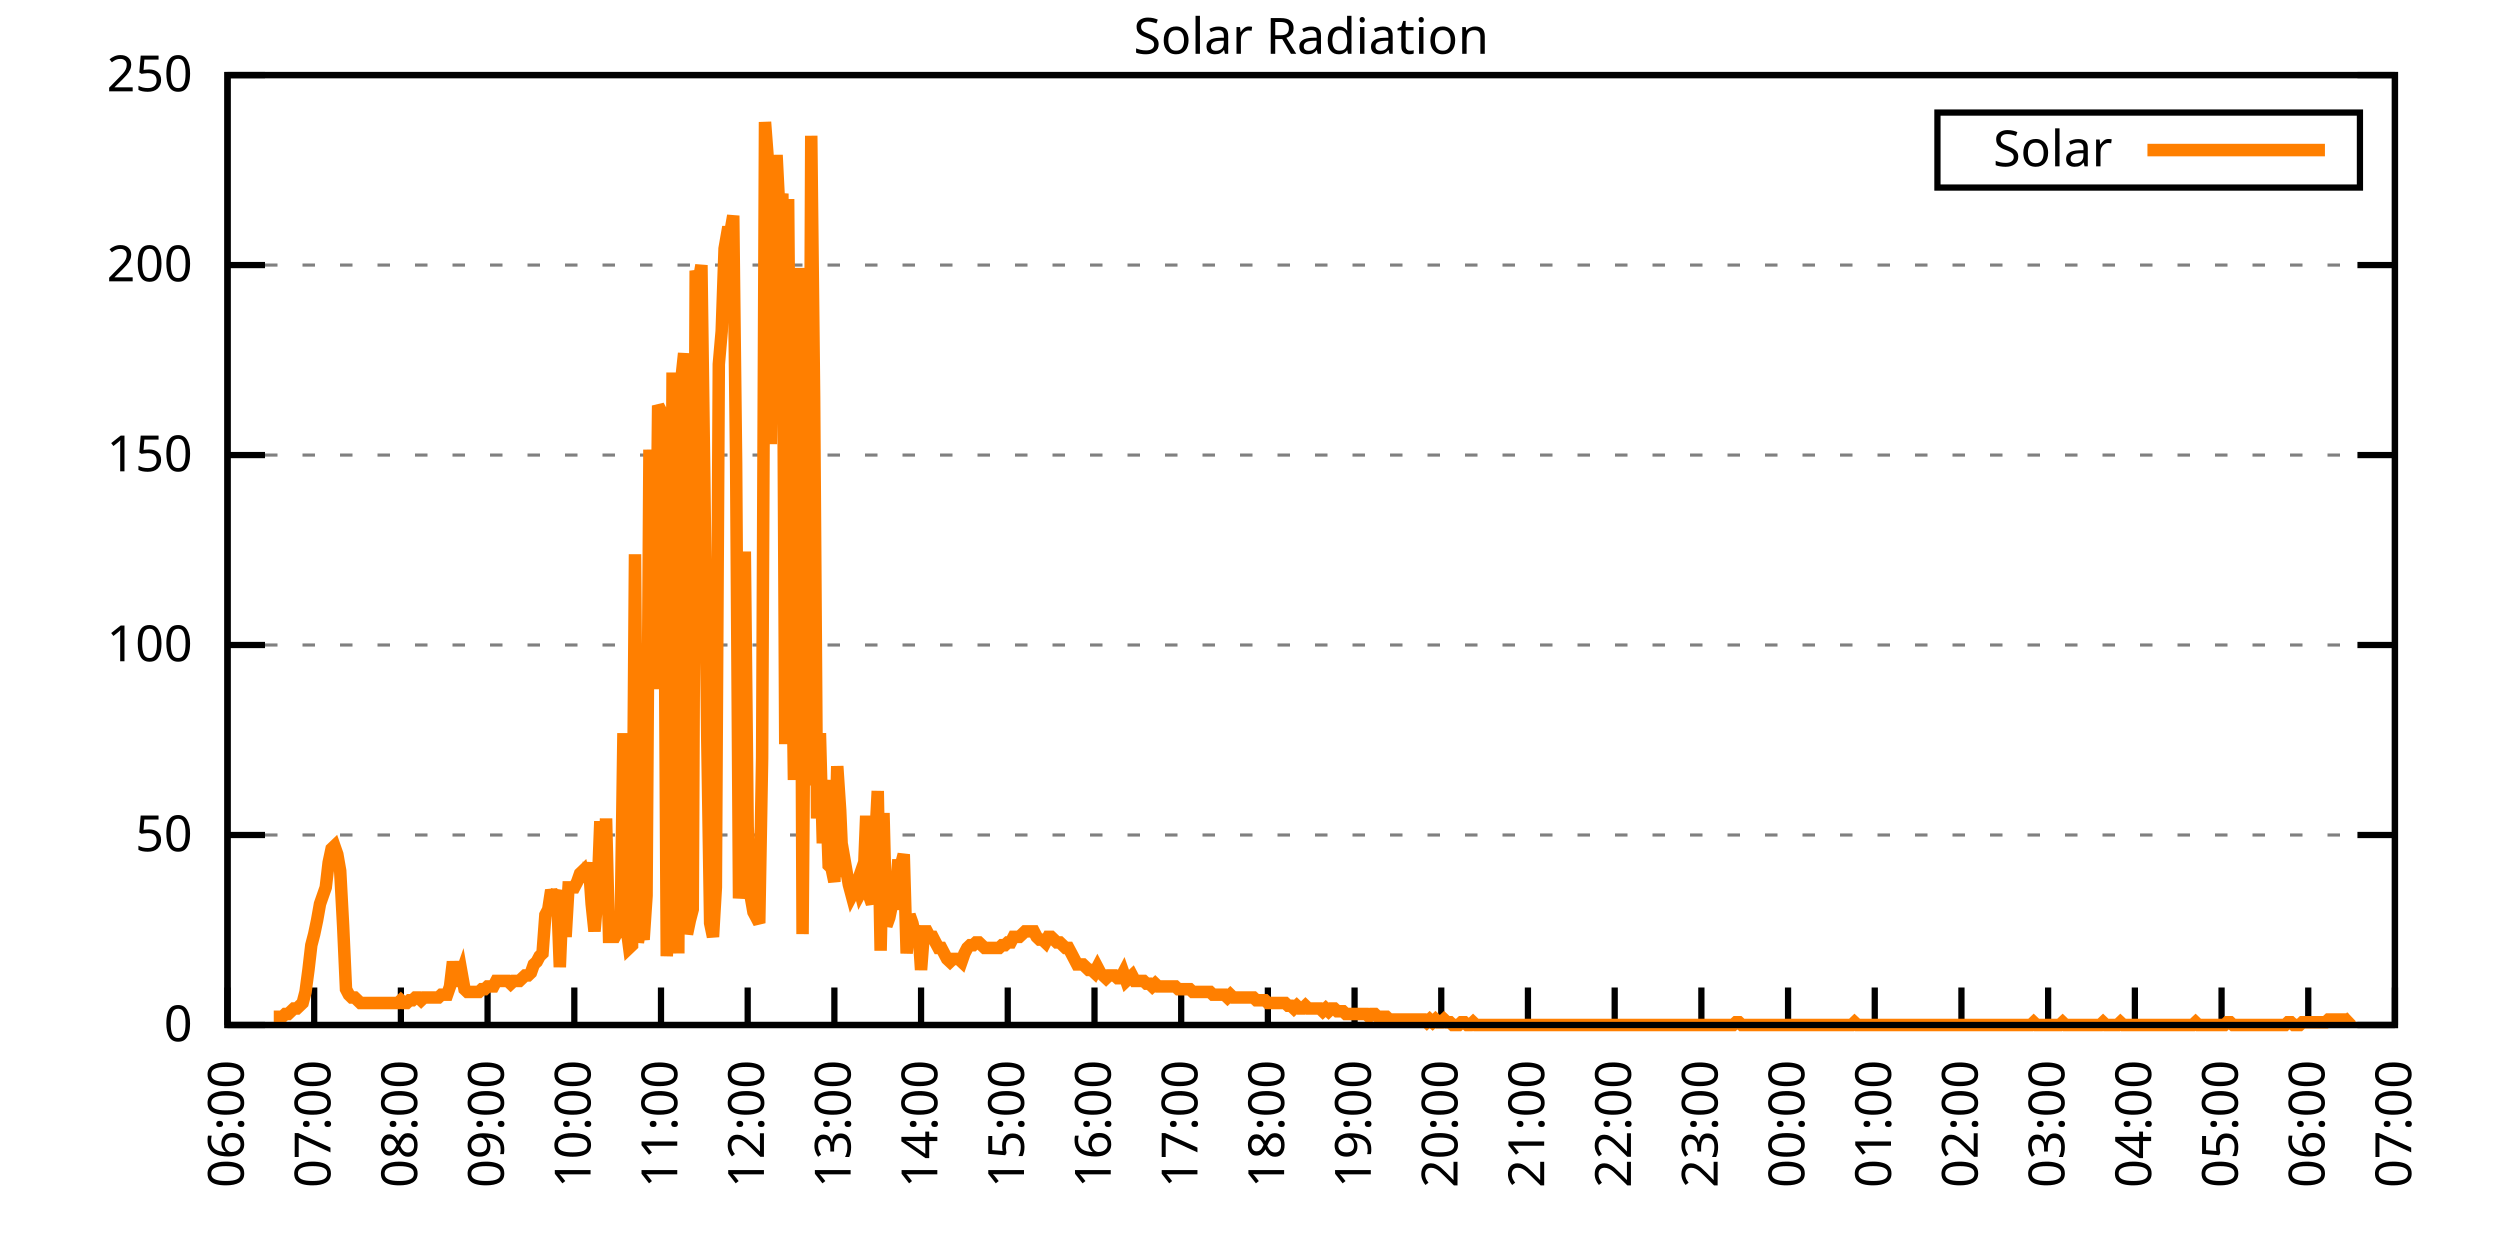
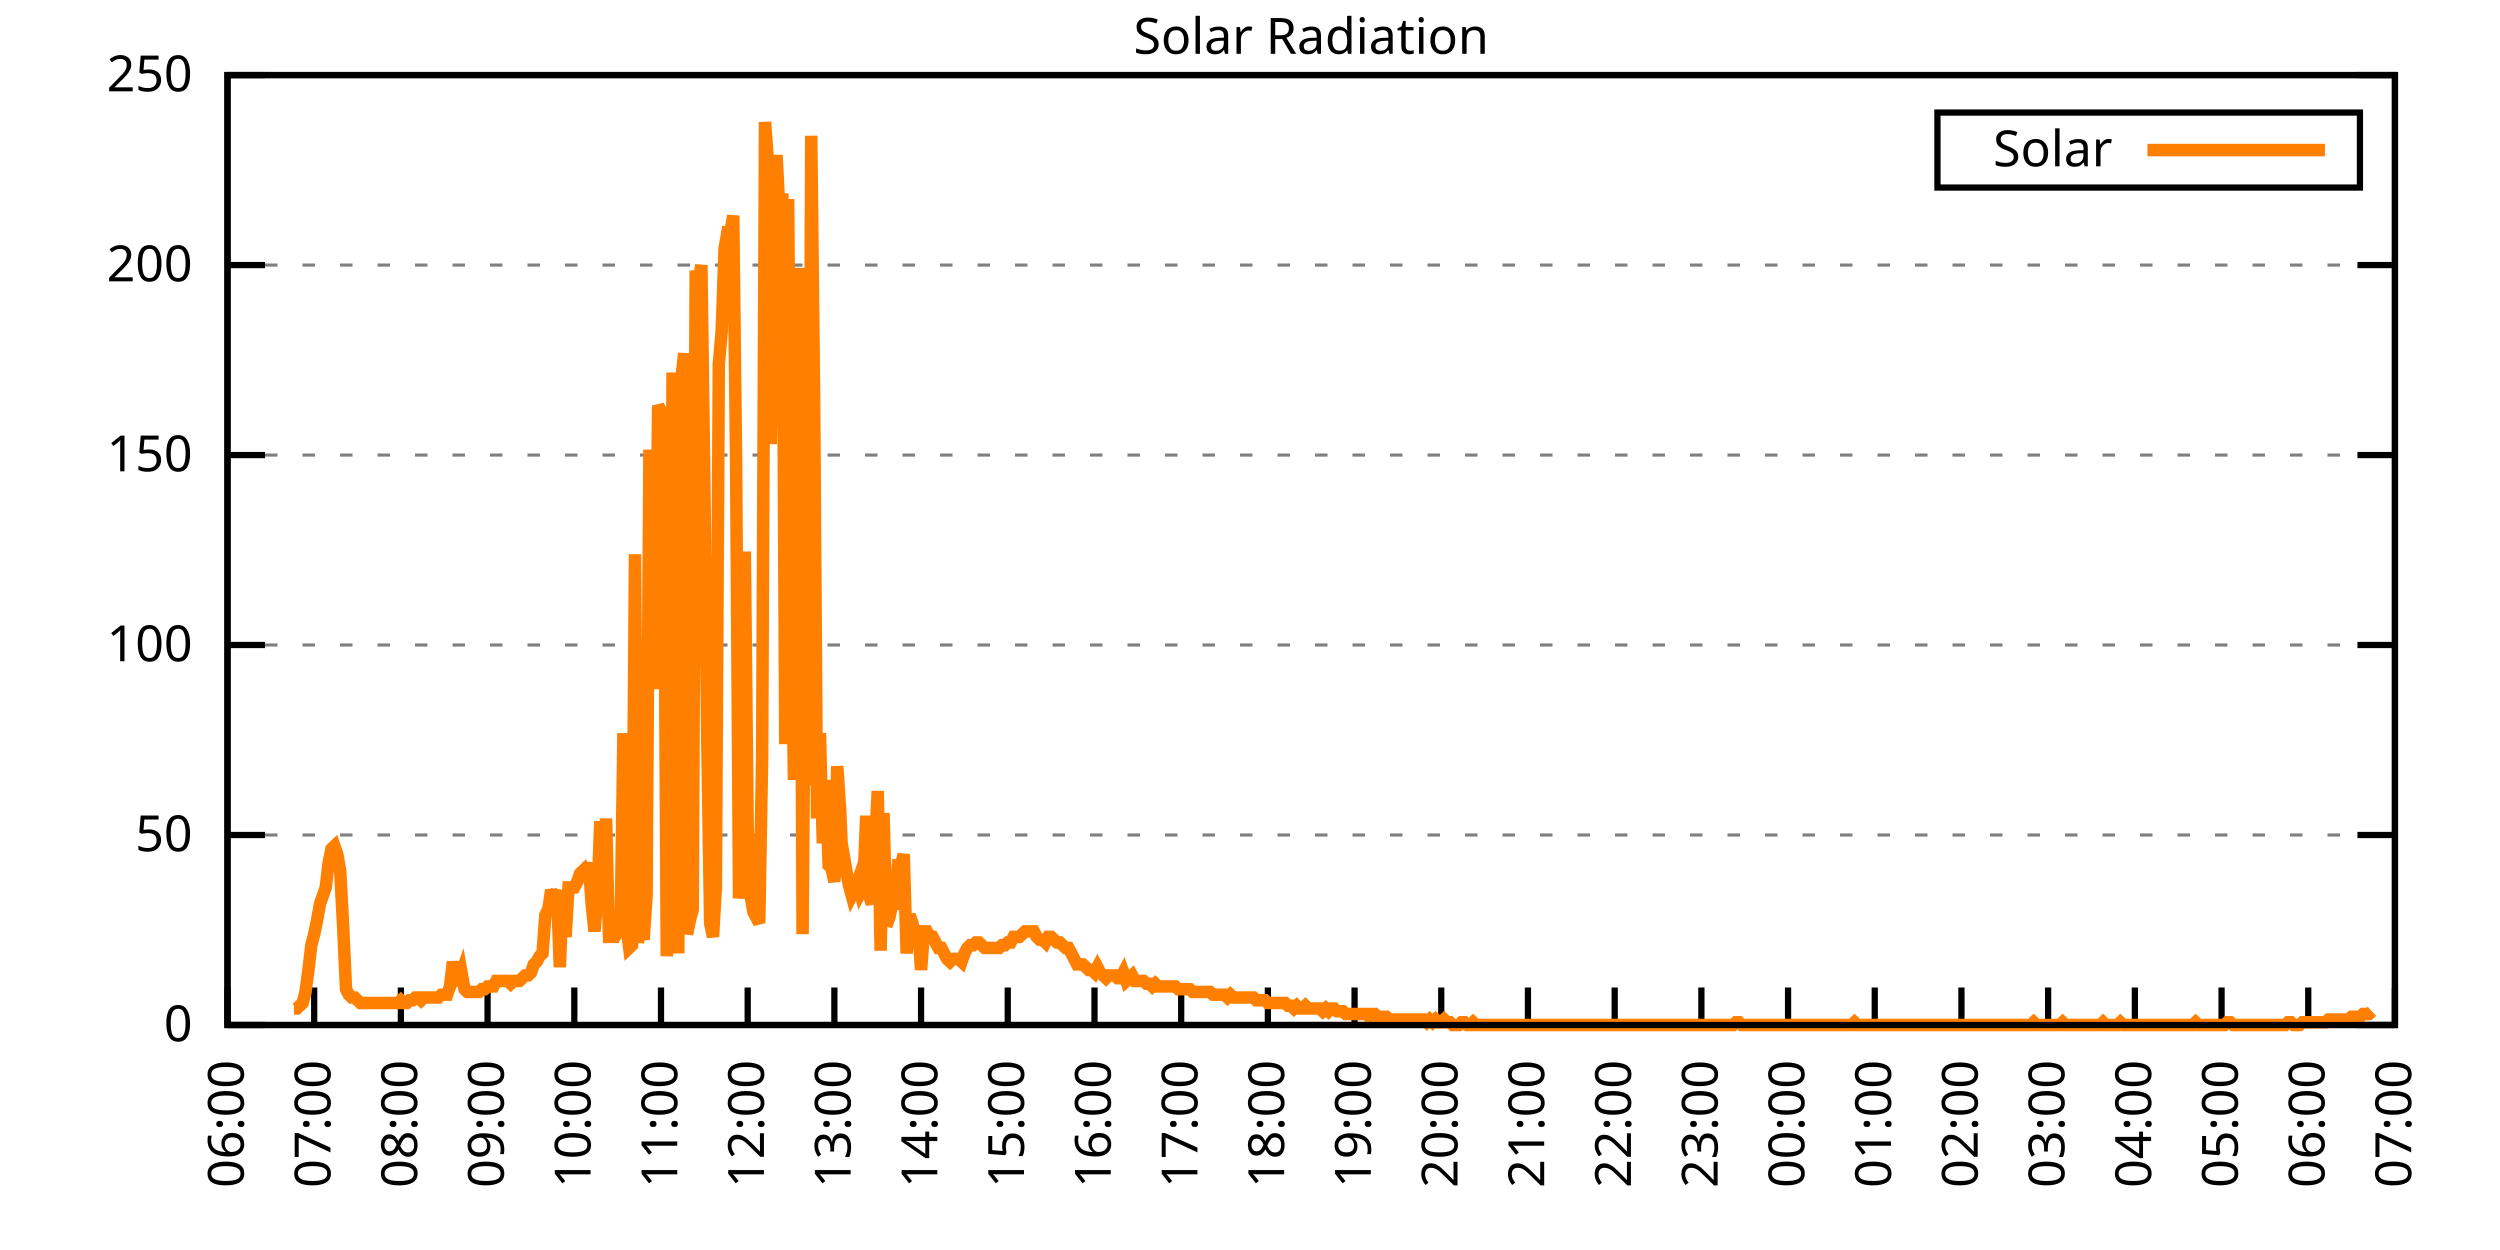
<svg xmlns="http://www.w3.org/2000/svg" xmlns:xlink="http://www.w3.org/1999/xlink" width="400" height="200" viewBox="0 0 400 200">
  <g id="gnuplot_canvas">
    <rect x="0" y="0" width="400" height="200" fill="none" />
    <defs>
      <circle id="gpDot" r="0.5" stroke-width="0.5" stroke="currentColor" />
      <path id="gpPt0" stroke-width="0.333" stroke="currentColor" d="M-1,0 h2 M0,-1 v2" />
      <path id="gpPt1" stroke-width="0.333" stroke="currentColor" d="M-1,-1 L1,1 M1,-1 L-1,1" />
      <path id="gpPt2" stroke-width="0.333" stroke="currentColor" d="M-1,0 L1,0 M0,-1 L0,1 M-1,-1 L1,1 M-1,1 L1,-1" />
      <rect id="gpPt3" stroke-width="0.333" stroke="currentColor" x="-1" y="-1" width="2" height="2" />
      <rect id="gpPt4" stroke-width="0.333" stroke="currentColor" fill="currentColor" x="-1" y="-1" width="2" height="2" />
      <circle id="gpPt5" stroke-width="0.333" stroke="currentColor" cx="0" cy="0" r="1" />
      <use xlink:href="#gpPt5" id="gpPt6" fill="currentColor" stroke="none" />
      <path id="gpPt7" stroke-width="0.333" stroke="currentColor" d="M0,-1.33 L-1.33,0.67 L1.33,0.67 z" />
      <use xlink:href="#gpPt7" id="gpPt8" fill="currentColor" stroke="none" />
      <use xlink:href="#gpPt7" id="gpPt9" stroke="currentColor" transform="rotate(180)" />
      <use xlink:href="#gpPt9" id="gpPt10" fill="currentColor" stroke="none" />
      <use xlink:href="#gpPt3" id="gpPt11" stroke="currentColor" transform="rotate(45)" />
      <use xlink:href="#gpPt11" id="gpPt12" fill="currentColor" stroke="none" />
      <path id="gpPt13" stroke-width="0.333" stroke="currentColor" d="M0,1.330 L1.265,0.411 L0.782,-1.067 L-0.782,-1.076 L-1.265,0.411 z" />
      <use xlink:href="#gpPt13" id="gpPt14" fill="currentColor" stroke="none" />
      <filter id="textbox" filterUnits="objectBoundingBox" x="0" y="0" height="1" width="1">
        <feFlood flood-color="white" flood-opacity="1" result="bgnd" />
        <feComposite in="SourceGraphic" in2="bgnd" operator="atop" />
      </filter>
      <filter id="greybox" filterUnits="objectBoundingBox" x="0" y="0" height="1" width="1">
        <feFlood flood-color="lightgrey" flood-opacity="1" result="grey" />
        <feComposite in="SourceGraphic" in2="grey" operator="atop" />
      </filter>
    </defs>
    <g fill="none" color="white" stroke="currentColor" stroke-width="1.00" stroke-linecap="butt" stroke-linejoin="miter">
</g>
    <g fill="none" color="black" stroke="currentColor" stroke-width="1.00" stroke-linecap="butt" stroke-linejoin="miter">
      <g stroke="none" shape-rendering="crispEdges">
        <polygon fill="rgb(255, 255, 255)" points="36.40,164.00 383.18,164.00 383.18,12.02 36.40,12.02 " />
      </g>
    </g>
    <g fill="none" color="black" stroke="currentColor" stroke-width="1.00" stroke-linecap="butt" stroke-linejoin="miter">
</g>
    <g fill="none" color="black" stroke="black" stroke-width="0.50" stroke-linecap="butt" stroke-linejoin="miter">
</g>
    <g fill="none" color="gray" stroke="currentColor" stroke-width="0.50" stroke-linecap="butt" stroke-linejoin="miter">
      <path stroke="gray" stroke-dasharray="2,4" class="gridline" d="M36.40,164.00 L383.19,164.00  " />
    </g>
    <g fill="none" color="gray" stroke="gray" stroke-width="1.00" stroke-linecap="butt" stroke-linejoin="miter">
</g>
    <g fill="none" color="black" stroke="currentColor" stroke-width="1.00" stroke-linecap="butt" stroke-linejoin="miter">
      <path stroke="black" d="M36.40,164.00 L42.40,164.00 M383.19,164.00 L377.19,164.00  " />
      <g transform="translate(30.80,166.60)" stroke="none" fill="black" font-family="Sans" font-size="8.00" text-anchor="end">
        <text>
          <tspan font-family="Sans"> 0</tspan>
        </text>
      </g>
    </g>
    <g fill="none" color="black" stroke="currentColor" stroke-width="1.00" stroke-linecap="butt" stroke-linejoin="miter">
</g>
    <g fill="none" color="black" stroke="black" stroke-width="0.50" stroke-linecap="butt" stroke-linejoin="miter">
</g>
    <g fill="none" color="gray" stroke="currentColor" stroke-width="0.50" stroke-linecap="butt" stroke-linejoin="miter">
      <path stroke="gray" stroke-dasharray="2,4" class="gridline" d="M36.40,133.60 L383.19,133.60  " />
    </g>
    <g fill="none" color="gray" stroke="gray" stroke-width="1.00" stroke-linecap="butt" stroke-linejoin="miter">
</g>
    <g fill="none" color="black" stroke="currentColor" stroke-width="1.00" stroke-linecap="butt" stroke-linejoin="miter">
      <path stroke="black" d="M36.40,133.60 L42.40,133.60 M383.19,133.60 L377.19,133.60  " />
      <g transform="translate(30.80,136.20)" stroke="none" fill="black" font-family="Sans" font-size="8.00" text-anchor="end">
        <text>
          <tspan font-family="Sans"> 50</tspan>
        </text>
      </g>
    </g>
    <g fill="none" color="black" stroke="currentColor" stroke-width="1.00" stroke-linecap="butt" stroke-linejoin="miter">
</g>
    <g fill="none" color="black" stroke="black" stroke-width="0.50" stroke-linecap="butt" stroke-linejoin="miter">
</g>
    <g fill="none" color="gray" stroke="currentColor" stroke-width="0.50" stroke-linecap="butt" stroke-linejoin="miter">
      <path stroke="gray" stroke-dasharray="2,4" class="gridline" d="M36.40,103.20 L383.19,103.20  " />
    </g>
    <g fill="none" color="gray" stroke="gray" stroke-width="1.00" stroke-linecap="butt" stroke-linejoin="miter">
</g>
    <g fill="none" color="black" stroke="currentColor" stroke-width="1.00" stroke-linecap="butt" stroke-linejoin="miter">
      <path stroke="black" d="M36.40,103.20 L42.40,103.20 M383.19,103.20 L377.19,103.20  " />
      <g transform="translate(30.80,105.80)" stroke="none" fill="black" font-family="Sans" font-size="8.00" text-anchor="end">
        <text>
          <tspan font-family="Sans"> 100</tspan>
        </text>
      </g>
    </g>
    <g fill="none" color="black" stroke="currentColor" stroke-width="1.00" stroke-linecap="butt" stroke-linejoin="miter">
</g>
    <g fill="none" color="black" stroke="black" stroke-width="0.50" stroke-linecap="butt" stroke-linejoin="miter">
</g>
    <g fill="none" color="gray" stroke="currentColor" stroke-width="0.50" stroke-linecap="butt" stroke-linejoin="miter">
      <path stroke="gray" stroke-dasharray="2,4" class="gridline" d="M36.40,72.81 L383.19,72.81  " />
    </g>
    <g fill="none" color="gray" stroke="gray" stroke-width="1.00" stroke-linecap="butt" stroke-linejoin="miter">
</g>
    <g fill="none" color="black" stroke="currentColor" stroke-width="1.00" stroke-linecap="butt" stroke-linejoin="miter">
      <path stroke="black" d="M36.40,72.81 L42.40,72.81 M383.19,72.81 L377.19,72.81  " />
      <g transform="translate(30.80,75.41)" stroke="none" fill="black" font-family="Sans" font-size="8.00" text-anchor="end">
        <text>
          <tspan font-family="Sans"> 150</tspan>
        </text>
      </g>
    </g>
    <g fill="none" color="black" stroke="currentColor" stroke-width="1.00" stroke-linecap="butt" stroke-linejoin="miter">
</g>
    <g fill="none" color="black" stroke="black" stroke-width="0.50" stroke-linecap="butt" stroke-linejoin="miter">
</g>
    <g fill="none" color="gray" stroke="currentColor" stroke-width="0.50" stroke-linecap="butt" stroke-linejoin="miter">
      <path stroke="gray" stroke-dasharray="2,4" class="gridline" d="M36.40,42.41 L383.19,42.41  " />
    </g>
    <g fill="none" color="gray" stroke="gray" stroke-width="1.00" stroke-linecap="butt" stroke-linejoin="miter">
</g>
    <g fill="none" color="black" stroke="currentColor" stroke-width="1.00" stroke-linecap="butt" stroke-linejoin="miter">
      <path stroke="black" d="M36.40,42.41 L42.40,42.41 M383.19,42.41 L377.19,42.41  " />
      <g transform="translate(30.80,45.01)" stroke="none" fill="black" font-family="Sans" font-size="8.00" text-anchor="end">
        <text>
          <tspan font-family="Sans"> 200</tspan>
        </text>
      </g>
    </g>
    <g fill="none" color="black" stroke="currentColor" stroke-width="1.00" stroke-linecap="butt" stroke-linejoin="miter">
</g>
    <g fill="none" color="black" stroke="black" stroke-width="0.50" stroke-linecap="butt" stroke-linejoin="miter">
</g>
    <g fill="none" color="gray" stroke="currentColor" stroke-width="0.50" stroke-linecap="butt" stroke-linejoin="miter">
      <path stroke="gray" stroke-dasharray="2,4" class="gridline" d="M36.40,12.01 L383.19,12.01  " />
    </g>
    <g fill="none" color="gray" stroke="gray" stroke-width="1.00" stroke-linecap="butt" stroke-linejoin="miter">
</g>
    <g fill="none" color="black" stroke="currentColor" stroke-width="1.00" stroke-linecap="butt" stroke-linejoin="miter">
      <path stroke="black" d="M36.40,12.01 L42.40,12.01 M383.19,12.01 L377.19,12.01  " />
      <g transform="translate(30.80,14.61)" stroke="none" fill="black" font-family="Sans" font-size="8.00" text-anchor="end">
        <text>
          <tspan font-family="Sans"> 250</tspan>
        </text>
      </g>
    </g>
    <g fill="none" color="black" stroke="currentColor" stroke-width="1.00" stroke-linecap="butt" stroke-linejoin="miter">
      <path stroke="black" d="M36.40,164.00 L36.40,158.00  " />
      <g transform="translate(39.00,169.60) rotate(270.00)" stroke="none" fill="black" font-family="Sans" font-size="8.00" text-anchor="end">
        <text>
          <tspan font-family="Sans">06:00</tspan>
        </text>
      </g>
    </g>
    <g fill="none" color="black" stroke="currentColor" stroke-width="1.00" stroke-linecap="butt" stroke-linejoin="miter">
      <path stroke="black" d="M50.27,164.00 L50.27,158.00  " />
      <g transform="translate(52.87,169.60) rotate(270.00)" stroke="none" fill="black" font-family="Sans" font-size="8.00" text-anchor="end">
        <text>
          <tspan font-family="Sans">07:00</tspan>
        </text>
      </g>
    </g>
    <g fill="none" color="black" stroke="currentColor" stroke-width="1.00" stroke-linecap="butt" stroke-linejoin="miter">
      <path stroke="black" d="M64.14,164.00 L64.14,158.00  " />
      <g transform="translate(66.74,169.60) rotate(270.00)" stroke="none" fill="black" font-family="Sans" font-size="8.00" text-anchor="end">
        <text>
          <tspan font-family="Sans">08:00</tspan>
        </text>
      </g>
    </g>
    <g fill="none" color="black" stroke="currentColor" stroke-width="1.00" stroke-linecap="butt" stroke-linejoin="miter">
      <path stroke="black" d="M78.01,164.00 L78.01,158.00  " />
      <g transform="translate(80.61,169.60) rotate(270.00)" stroke="none" fill="black" font-family="Sans" font-size="8.00" text-anchor="end">
        <text>
          <tspan font-family="Sans">09:00</tspan>
        </text>
      </g>
    </g>
    <g fill="none" color="black" stroke="currentColor" stroke-width="1.00" stroke-linecap="butt" stroke-linejoin="miter">
      <path stroke="black" d="M91.89,164.00 L91.89,158.00  " />
      <g transform="translate(94.49,169.60) rotate(270.00)" stroke="none" fill="black" font-family="Sans" font-size="8.00" text-anchor="end">
        <text>
          <tspan font-family="Sans">10:00</tspan>
        </text>
      </g>
    </g>
    <g fill="none" color="black" stroke="currentColor" stroke-width="1.00" stroke-linecap="butt" stroke-linejoin="miter">
      <path stroke="black" d="M105.76,164.00 L105.76,158.00  " />
      <g transform="translate(108.36,169.60) rotate(270.00)" stroke="none" fill="black" font-family="Sans" font-size="8.00" text-anchor="end">
        <text>
          <tspan font-family="Sans">11:00</tspan>
        </text>
      </g>
    </g>
    <g fill="none" color="black" stroke="currentColor" stroke-width="1.00" stroke-linecap="butt" stroke-linejoin="miter">
      <path stroke="black" d="M119.63,164.00 L119.63,158.00  " />
      <g transform="translate(122.23,169.60) rotate(270.00)" stroke="none" fill="black" font-family="Sans" font-size="8.00" text-anchor="end">
        <text>
          <tspan font-family="Sans">12:00</tspan>
        </text>
      </g>
    </g>
    <g fill="none" color="black" stroke="currentColor" stroke-width="1.00" stroke-linecap="butt" stroke-linejoin="miter">
      <path stroke="black" d="M133.50,164.00 L133.50,158.00  " />
      <g transform="translate(136.10,169.60) rotate(270.00)" stroke="none" fill="black" font-family="Sans" font-size="8.00" text-anchor="end">
        <text>
          <tspan font-family="Sans">13:00</tspan>
        </text>
      </g>
    </g>
    <g fill="none" color="black" stroke="currentColor" stroke-width="1.00" stroke-linecap="butt" stroke-linejoin="miter">
      <path stroke="black" d="M147.37,164.00 L147.37,158.00  " />
      <g transform="translate(149.97,169.60) rotate(270.00)" stroke="none" fill="black" font-family="Sans" font-size="8.00" text-anchor="end">
        <text>
          <tspan font-family="Sans">14:00</tspan>
        </text>
      </g>
    </g>
    <g fill="none" color="black" stroke="currentColor" stroke-width="1.00" stroke-linecap="butt" stroke-linejoin="miter">
      <path stroke="black" d="M161.24,164.00 L161.24,158.00  " />
      <g transform="translate(163.84,169.60) rotate(270.00)" stroke="none" fill="black" font-family="Sans" font-size="8.00" text-anchor="end">
        <text>
          <tspan font-family="Sans">15:00</tspan>
        </text>
      </g>
    </g>
    <g fill="none" color="black" stroke="currentColor" stroke-width="1.00" stroke-linecap="butt" stroke-linejoin="miter">
      <path stroke="black" d="M175.12,164.00 L175.12,158.00  " />
      <g transform="translate(177.72,169.60) rotate(270.00)" stroke="none" fill="black" font-family="Sans" font-size="8.00" text-anchor="end">
        <text>
          <tspan font-family="Sans">16:00</tspan>
        </text>
      </g>
    </g>
    <g fill="none" color="black" stroke="currentColor" stroke-width="1.00" stroke-linecap="butt" stroke-linejoin="miter">
      <path stroke="black" d="M188.99,164.00 L188.99,158.00  " />
      <g transform="translate(191.59,169.60) rotate(270.00)" stroke="none" fill="black" font-family="Sans" font-size="8.00" text-anchor="end">
        <text>
          <tspan font-family="Sans">17:00</tspan>
        </text>
      </g>
    </g>
    <g fill="none" color="black" stroke="currentColor" stroke-width="1.00" stroke-linecap="butt" stroke-linejoin="miter">
      <path stroke="black" d="M202.86,164.00 L202.86,158.00  " />
      <g transform="translate(205.46,169.60) rotate(270.00)" stroke="none" fill="black" font-family="Sans" font-size="8.00" text-anchor="end">
        <text>
          <tspan font-family="Sans">18:00</tspan>
        </text>
      </g>
    </g>
    <g fill="none" color="black" stroke="currentColor" stroke-width="1.00" stroke-linecap="butt" stroke-linejoin="miter">
      <path stroke="black" d="M216.73,164.00 L216.73,158.00  " />
      <g transform="translate(219.33,169.60) rotate(270.00)" stroke="none" fill="black" font-family="Sans" font-size="8.00" text-anchor="end">
        <text>
          <tspan font-family="Sans">19:00</tspan>
        </text>
      </g>
    </g>
    <g fill="none" color="black" stroke="currentColor" stroke-width="1.00" stroke-linecap="butt" stroke-linejoin="miter">
      <path stroke="black" d="M230.60,164.00 L230.60,158.00  " />
      <g transform="translate(233.20,169.60) rotate(270.00)" stroke="none" fill="black" font-family="Sans" font-size="8.00" text-anchor="end">
        <text>
          <tspan font-family="Sans">20:00</tspan>
        </text>
      </g>
    </g>
    <g fill="none" color="black" stroke="currentColor" stroke-width="1.00" stroke-linecap="butt" stroke-linejoin="miter">
      <path stroke="black" d="M244.47,164.00 L244.47,158.00  " />
      <g transform="translate(247.07,169.60) rotate(270.00)" stroke="none" fill="black" font-family="Sans" font-size="8.00" text-anchor="end">
        <text>
          <tspan font-family="Sans">21:00</tspan>
        </text>
      </g>
    </g>
    <g fill="none" color="black" stroke="currentColor" stroke-width="1.00" stroke-linecap="butt" stroke-linejoin="miter">
      <path stroke="black" d="M258.35,164.00 L258.35,158.00  " />
      <g transform="translate(260.95,169.60) rotate(270.00)" stroke="none" fill="black" font-family="Sans" font-size="8.00" text-anchor="end">
        <text>
          <tspan font-family="Sans">22:00</tspan>
        </text>
      </g>
    </g>
    <g fill="none" color="black" stroke="currentColor" stroke-width="1.00" stroke-linecap="butt" stroke-linejoin="miter">
      <path stroke="black" d="M272.22,164.00 L272.22,158.00  " />
      <g transform="translate(274.82,169.60) rotate(270.00)" stroke="none" fill="black" font-family="Sans" font-size="8.00" text-anchor="end">
        <text>
          <tspan font-family="Sans">23:00</tspan>
        </text>
      </g>
    </g>
    <g fill="none" color="black" stroke="currentColor" stroke-width="1.00" stroke-linecap="butt" stroke-linejoin="miter">
      <path stroke="black" d="M286.09,164.00 L286.09,158.00  " />
      <g transform="translate(288.69,169.60) rotate(270.00)" stroke="none" fill="black" font-family="Sans" font-size="8.00" text-anchor="end">
        <text>
          <tspan font-family="Sans">00:00</tspan>
        </text>
      </g>
    </g>
    <g fill="none" color="black" stroke="currentColor" stroke-width="1.00" stroke-linecap="butt" stroke-linejoin="miter">
      <path stroke="black" d="M299.96,164.00 L299.96,158.00  " />
      <g transform="translate(302.56,169.60) rotate(270.00)" stroke="none" fill="black" font-family="Sans" font-size="8.00" text-anchor="end">
        <text>
          <tspan font-family="Sans">01:00</tspan>
        </text>
      </g>
    </g>
    <g fill="none" color="black" stroke="currentColor" stroke-width="1.00" stroke-linecap="butt" stroke-linejoin="miter">
      <path stroke="black" d="M313.83,164.00 L313.83,158.00  " />
      <g transform="translate(316.43,169.60) rotate(270.00)" stroke="none" fill="black" font-family="Sans" font-size="8.00" text-anchor="end">
        <text>
          <tspan font-family="Sans">02:00</tspan>
        </text>
      </g>
    </g>
    <g fill="none" color="black" stroke="currentColor" stroke-width="1.00" stroke-linecap="butt" stroke-linejoin="miter">
      <path stroke="black" d="M327.70,164.00 L327.70,158.00  " />
      <g transform="translate(330.30,169.60) rotate(270.00)" stroke="none" fill="black" font-family="Sans" font-size="8.00" text-anchor="end">
        <text>
          <tspan font-family="Sans">03:00</tspan>
        </text>
      </g>
    </g>
    <g fill="none" color="black" stroke="currentColor" stroke-width="1.00" stroke-linecap="butt" stroke-linejoin="miter">
      <path stroke="black" d="M341.58,164.00 L341.58,158.00  " />
      <g transform="translate(344.18,169.60) rotate(270.00)" stroke="none" fill="black" font-family="Sans" font-size="8.00" text-anchor="end">
        <text>
          <tspan font-family="Sans">04:00</tspan>
        </text>
      </g>
    </g>
    <g fill="none" color="black" stroke="currentColor" stroke-width="1.00" stroke-linecap="butt" stroke-linejoin="miter">
      <path stroke="black" d="M355.45,164.00 L355.45,158.00  " />
      <g transform="translate(358.05,169.60) rotate(270.00)" stroke="none" fill="black" font-family="Sans" font-size="8.00" text-anchor="end">
        <text>
          <tspan font-family="Sans">05:00</tspan>
        </text>
      </g>
    </g>
    <g fill="none" color="black" stroke="currentColor" stroke-width="1.00" stroke-linecap="butt" stroke-linejoin="miter">
      <path stroke="black" d="M369.32,164.00 L369.32,158.00  " />
      <g transform="translate(371.92,169.60) rotate(270.00)" stroke="none" fill="black" font-family="Sans" font-size="8.00" text-anchor="end">
        <text>
          <tspan font-family="Sans">06:00</tspan>
        </text>
      </g>
    </g>
    <g fill="none" color="black" stroke="currentColor" stroke-width="1.00" stroke-linecap="butt" stroke-linejoin="miter">
      <path stroke="black" d="M383.19,164.00 L383.19,158.00  " />
      <g transform="translate(385.79,169.60) rotate(270.00)" stroke="none" fill="black" font-family="Sans" font-size="8.00" text-anchor="end">
        <text>
          <tspan font-family="Sans">07:00</tspan>
        </text>
      </g>
    </g>
    <g fill="none" color="black" stroke="currentColor" stroke-width="1.00" stroke-linecap="butt" stroke-linejoin="miter">
</g>
    <g fill="none" color="black" stroke="currentColor" stroke-width="1.00" stroke-linecap="butt" stroke-linejoin="miter">
      <path stroke="black" d="M36.40,12.01 L36.40,164.00 L383.19,164.00 L383.19,12.01 L36.40,12.01 Z  " />
    </g>
    <g fill="none" color="black" stroke="currentColor" stroke-width="1.00" stroke-linecap="butt" stroke-linejoin="miter">
</g>
    <g fill="none" color="black" stroke="currentColor" stroke-width="1.00" stroke-linecap="butt" stroke-linejoin="miter">
      <path stroke="black" d="M309.99,30.01 L309.99,18.01 L377.59,18.01 L377.59,30.01 L309.99,30.01 Z  " />
    </g>
    <g id="Solar_Radiation_plot_1">
      <g fill="none" color="white" stroke="black" stroke-width="2.00" stroke-linecap="butt" stroke-linejoin="miter">
</g>
      <g fill="none" color="black" stroke="currentColor" stroke-width="2.00" stroke-linecap="butt" stroke-linejoin="miter">
        <g transform="translate(337.99,26.61)" stroke="none" fill="black" font-family="Sans" font-size="8.00" text-anchor="end">
          <text>
            <tspan font-family="Sans">Solar</tspan>
          </text>
        </g>
      </g>
      <g fill="none" color="black" stroke="currentColor" stroke-width="2.00" stroke-linecap="butt" stroke-linejoin="miter">
-         <path stroke="rgb(255, 127,   0)" d="M343.59,24.01 L371.99,24.01 M43.80,162.68 L44.26,162.68 L44.72,162.68 L45.19,162.68 L45.65,162.24 L46.11,162.24   L46.57,161.80 L47.03,161.36 L47.50,161.36 L47.96,160.92 L48.42,160.48 L48.88,158.71 L49.35,155.19 L49.81,151.23   L50.27,149.46 L50.73,147.26 L51.20,144.62 L51.66,143.30 L52.12,141.98 L52.58,138.01 L53.05,135.81 L53.51,135.37   L53.97,136.69 L54.43,139.33 L54.90,148.14 L55.36,158.27 L55.82,159.15 L56.28,159.60 L56.75,159.60 L57.21,160.04   L57.67,160.48 L58.13,160.48 L58.59,160.48 L59.06,160.48 L59.52,160.48 L59.98,160.48 L60.44,160.48 L60.91,160.48   L61.37,160.48 L61.83,160.48 L62.29,160.48 L62.76,160.48 L63.22,160.48 L63.68,160.48 L64.14,160.04 L64.61,160.48   L65.07,160.48 L65.53,160.04 L65.99,160.04 L66.46,159.60 L66.92,159.60 L67.38,160.04 L67.84,159.60 L68.30,159.60   L68.77,159.60 L69.23,159.60 L69.69,159.60 L70.15,159.60 L70.62,159.15 L71.08,159.15 L71.54,159.15 L72.00,157.83   L72.47,153.87 L72.93,156.95 L73.39,156.95 L73.85,155.63 L74.32,158.27 L74.78,158.71 L75.24,158.71 L75.70,158.71   L76.17,158.71 L76.63,158.71 L77.09,158.27 L77.55,158.27 L78.01,157.83 L78.48,157.83 L78.94,157.83 L79.40,156.95   L79.86,156.95 L80.33,156.95 L80.79,156.95 L81.25,156.95 L81.71,157.39 L82.18,156.95 L82.64,156.95 L83.10,156.95   L83.56,156.51 L84.03,156.07 L84.49,156.07 L84.95,155.63 L85.41,154.31 L85.88,153.87 L86.34,152.99 L86.80,152.55   L87.26,146.38 L87.72,145.50 L88.19,142.42 L88.65,143.74 L89.11,142.42 L89.57,154.75 L90.04,143.30 L90.50,149.90   L90.96,141.98 L91.42,141.98 L91.89,141.98 L92.35,141.09 L92.81,139.77 L93.27,139.33 L93.74,141.09 L94.20,138.01   L94.66,144.62 L95.12,149.02 L95.59,143.30 L96.05,131.40 L96.51,145.06 L96.97,130.96 L97.44,149.90 L97.90,149.90   L98.36,149.90 L98.82,149.02 L99.28,149.90 L99.75,117.31 L100.21,148.14 L100.67,151.67 L101.13,151.23 L101.60,88.68   L102.06,150.79 L102.52,148.14 L102.98,150.34 L103.45,143.30 L103.91,71.94 L104.37,98.81 L104.83,110.26 L105.30,64.89   L105.76,65.77 L106.22,73.26 L106.68,152.99 L107.15,143.74 L107.61,59.60 L108.07,115.99 L108.53,152.55 L108.99,60.93   L109.46,56.52 L109.92,149.46 L110.38,147.26 L110.84,145.50 L111.31,43.31 L111.77,45.07 L112.23,42.42 L112.69,76.78   L113.16,118.19 L113.62,147.70 L114.08,149.90 L114.54,141.98 L115.01,58.28 L115.47,53.00 L115.93,39.78 L116.39,37.14   L116.86,37.14 L117.32,34.50 L117.78,74.14 L118.24,143.74 L118.70,139.33 L119.17,88.24 L119.63,132.28 L120.09,143.30   L120.55,145.94 L121.02,146.82 L121.48,147.70 L121.94,121.27 L122.40,19.52 L122.87,25.69 L123.33,71.06 L123.79,34.94   L124.25,24.81 L124.72,34.06 L125.18,30.97 L125.64,119.07 L126.10,31.85 L126.57,90.44 L127.03,124.80 L127.49,73.70   L127.95,42.87 L128.41,149.46 L128.88,89.56 L129.34,125.68 L129.80,21.72 L130.26,63.57 L130.73,130.96 L131.19,117.31   L131.65,134.93 L132.11,124.80 L132.58,138.45 L133.04,138.89 L133.50,141.09 L133.96,122.59 L134.43,129.64 L134.89,140.21   L135.35,138.89 L135.81,141.54 L136.28,143.30 L136.74,142.42 L137.20,141.09 L137.66,142.86 L138.13,141.98 L138.59,130.52   L139.05,143.30 L139.51,144.62 L139.97,135.81 L140.44,126.56 L140.90,152.11 L141.36,130.08 L141.82,148.14 L142.29,146.82   L142.75,144.62 L143.21,144.62 L143.67,138.45 L144.14,138.45 L144.60,136.69 L145.06,152.55 L145.52,146.38 L145.99,147.70   L146.45,149.90 L146.91,148.14 L147.37,155.19 L147.84,149.02 L148.30,149.02 L148.76,149.90 L149.22,149.90 L149.68,150.79   L150.15,151.67 L150.61,151.67 L151.07,152.55 L151.53,153.43 L152.00,153.87 L152.46,153.43 L152.92,153.43 L153.38,153.43   L153.85,153.87 L154.31,152.55 L154.77,151.67 L155.23,151.23 L155.70,151.23 L156.16,150.79 L156.62,150.79 L157.08,151.23   L157.55,151.67 L158.01,151.67 L158.47,151.67 L158.93,151.67 L159.39,151.67 L159.86,151.67 L160.32,151.23 L160.78,151.23   L161.24,150.79 L161.71,150.79 L162.17,149.90 L162.63,149.90 L163.09,149.90 L163.56,149.46 L164.02,149.02 L164.48,149.02   L164.94,149.02 L165.41,149.02 L165.87,149.90 L166.33,150.34 L166.79,150.34 L167.26,150.79 L167.72,149.90 L168.18,149.90   L168.64,150.34 L169.10,150.79 L169.57,150.79 L170.03,151.23 L170.49,151.67 L170.95,151.67 L171.42,152.55 L171.88,153.43   L172.34,154.31 L172.80,154.31 L173.27,154.31 L173.73,154.75 L174.19,155.19 L174.65,155.19 L175.12,155.63 L175.58,154.75   L176.04,155.63 L176.50,156.07 L176.97,156.51 L177.43,156.07 L177.89,156.07 L178.35,156.07 L178.82,156.51 L179.28,156.51   L179.74,155.63 L180.20,156.95 L180.66,156.51 L181.13,156.07 L181.59,156.95 L182.05,156.95 L182.51,156.95 L182.98,156.95   L183.44,157.39 L183.90,157.39 L184.36,157.83 L184.83,157.39 L185.29,157.83 L185.75,157.83 L186.21,157.83 L186.68,157.83   L187.14,157.83 L187.60,157.83 L188.06,157.83 L188.53,158.27 L188.99,158.27 L189.45,158.27 L189.91,158.27 L190.37,158.27   L190.84,158.71 L191.30,158.71 L191.76,158.71 L192.22,158.71 L192.69,158.71 L193.15,158.71 L193.61,158.71 L194.07,159.15   L194.54,159.15 L195.00,159.15 L195.46,159.15 L195.92,159.15 L196.39,159.60 L196.85,159.15 L197.31,159.60 L197.77,159.60   L198.24,159.60 L198.70,159.60 L199.16,159.60 L199.62,159.60 L200.08,159.60 L200.55,159.60 L201.01,160.04 L201.47,160.04   L201.93,160.04 L202.40,160.04 L202.86,160.48 L203.32,160.48 L203.78,160.48 L204.25,160.48 L204.71,160.48 L205.17,160.48   L205.63,160.48 L206.10,160.92 L206.56,160.92 L207.02,161.36 L207.48,160.92 L207.95,161.36 L208.41,161.36 L208.87,160.92   L209.33,161.36 L209.80,161.36 L210.26,161.36 L210.72,161.36 L211.18,161.36 L211.64,161.80 L212.11,161.36 L212.57,161.80   L213.03,161.36 L213.49,161.36 L213.96,161.80 L214.42,161.80 L214.88,161.80 L215.34,162.24 L215.81,162.24 L216.27,162.24   L216.73,162.24 L217.19,162.24 L217.66,162.24 L218.12,162.24 L218.58,162.24 L219.04,162.68 L219.51,162.24 L219.97,162.24   L220.43,162.68 L220.89,162.68 L221.35,162.68 L221.82,162.68 L222.28,163.12 L222.74,163.12 L223.20,163.12 L223.67,163.12   L224.13,163.12 L224.59,163.12 L225.05,163.12 L225.52,163.12 L225.98,163.12 L226.44,163.12 L226.90,163.12 L227.37,163.12   L227.83,163.12 L228.29,163.56 L228.75,163.12 L229.22,163.56 L229.68,163.12 L230.14,163.56 L230.60,163.56 L231.06,163.12   L231.53,163.56 L231.99,163.56 L232.45,164.00 L232.91,164.00 L233.38,164.00 L233.84,163.56 L234.30,163.56 L234.76,164.00   L235.23,164.00 L235.69,163.56 L236.15,164.00 L236.61,164.00 L237.08,164.00 L237.54,164.00 L238.00,164.00 L238.46,164.00   L238.93,164.00 L239.39,164.00 L239.85,164.00 L240.31,164.00 L240.77,164.00 L241.24,164.00 L241.70,164.00 L242.16,164.00   L242.62,164.00 L243.09,164.00 L243.55,164.00 L244.01,164.00 L244.47,164.00 L244.94,164.00 L245.40,164.00 L245.86,164.00   L246.32,164.00 L246.79,164.00 L247.25,164.00 L247.71,164.00 L248.17,164.00 L248.64,164.00 L249.10,164.00 L249.56,164.00   L250.02,164.00 L250.49,164.00 L250.95,164.00 L251.41,164.00 L251.87,164.00 L252.33,164.00 L252.80,164.00 L253.26,164.00   L253.72,164.00 L254.18,164.00 L254.65,164.00 L255.11,164.00 L255.57,164.00 L256.03,164.00 L256.50,164.00 L256.96,164.00   L257.42,164.00 L257.88,164.00 L258.35,164.00 L258.81,164.00 L259.27,164.00 L259.73,164.00 L260.20,164.00 L260.66,164.00   L261.12,164.00 L261.58,164.00 L262.04,164.00 L262.51,164.00 L262.97,164.00 L263.43,164.00 L263.89,164.00 L264.36,164.00   L264.82,164.00 L265.28,164.00 L265.74,164.00 L266.21,164.00 L266.67,164.00 L267.13,164.00 L267.59,164.00 L268.06,164.00   L268.52,164.00 L268.98,164.00 L269.44,164.00 L269.91,164.00 L270.37,164.00 L270.83,164.00 L271.29,164.00 L271.75,164.00   L272.22,164.00 L272.68,164.00 L273.14,164.00 L273.60,164.00 L274.07,164.00 L274.53,164.00 L274.99,164.00 L275.45,164.00   L275.92,164.00 L276.38,164.00 L276.84,164.00 L277.30,164.00 L277.77,163.56 L278.23,163.56 L278.69,164.00 L279.15,164.00   L279.62,164.00 L280.08,164.00 L280.54,164.00 L281.00,164.00 L281.46,164.00 L281.93,164.00 L282.39,164.00 L282.85,164.00   L283.31,164.00 L283.78,164.00 L284.24,164.00 L284.70,164.00 L285.16,164.00 L285.63,164.00 L286.09,164.00 L286.55,164.00   L287.01,164.00 L287.48,164.00 L287.94,164.00 L288.40,164.00 L288.86,164.00 L289.33,164.00 L289.79,164.00 L290.25,164.00   L290.71,164.00 L291.18,164.00 L291.64,164.00 L292.10,164.00 L292.56,164.00 L293.02,164.00 L293.49,164.00 L293.95,164.00   L294.41,164.00 L294.87,164.00 L295.34,164.00 L295.80,164.00 L296.26,164.00 L296.72,163.56 L297.19,164.00 L297.65,164.00   L298.11,164.00 L298.57,164.00 L299.04,164.00 L299.50,164.00 L299.96,164.00 L300.42,164.00 L300.89,164.00 L301.35,164.00   L301.81,164.00 L302.27,164.00 L302.73,164.00 L303.20,164.00 L303.66,164.00 L304.12,164.00 L304.58,164.00 L305.05,164.00   L305.51,164.00 L305.97,164.00 L306.43,164.00 L306.90,164.00 L307.36,164.00 L307.82,164.00 L308.28,164.00 L308.75,164.00   L309.21,164.00 L309.67,164.00 L310.13,164.00 L310.60,164.00 L311.06,164.00 L311.52,164.00 L311.98,164.00 L312.44,164.00   L312.91,164.00 L313.37,164.00 L313.83,164.00 L314.29,164.00 L314.76,164.00 L315.22,164.00 L315.68,164.00 L316.14,164.00   L316.61,164.00 L317.07,164.00 L317.53,164.00 L317.99,164.00 L318.46,164.00 L318.92,164.00 L319.38,164.00 L319.84,164.00   L320.31,164.00 L320.77,164.00 L321.23,164.00 L321.69,164.00 L322.15,164.00 L322.62,164.00 L323.08,164.00 L323.54,164.00   L324.00,164.00 L324.47,164.00 L324.93,164.00 L325.39,163.56 L325.85,164.00 L326.32,164.00 L326.78,164.00 L327.24,164.00   L327.70,164.00 L328.17,164.00 L328.63,164.00 L329.09,164.00 L329.55,164.00 L330.02,163.56 L330.48,164.00 L330.94,164.00   L331.40,164.00 L331.87,164.00 L332.33,164.00 L332.79,164.00 L333.25,164.00 L333.71,164.00 L334.18,164.00 L334.64,164.00   L335.10,164.00 L335.56,164.00 L336.03,164.00 L336.49,163.56 L336.95,164.00 L337.41,164.00 L337.88,164.00 L338.34,164.00   L338.80,164.00 L339.26,163.56 L339.73,164.00 L340.19,164.00 L340.65,164.00 L341.11,164.00 L341.58,164.00 L342.04,164.00   L342.50,164.00 L342.96,164.00 L343.42,164.00 L343.89,164.00 L344.35,164.00 L344.81,164.00 L345.27,164.00 L345.74,164.00   L346.20,164.00 L346.66,164.00 L347.12,164.00 L347.59,164.00 L348.05,164.00 L348.51,164.00 L348.97,164.00 L349.44,164.00   L349.90,164.00 L350.36,164.00 L350.82,164.00 L351.29,163.56 L351.75,164.00 L352.21,164.00 L352.67,164.00 L353.13,164.00   L353.60,164.00 L354.06,164.00 L354.52,164.00 L354.98,164.00 L355.45,164.00 L355.91,164.00 L356.37,163.56 L356.83,163.56   L357.30,164.00 L357.76,164.00 L358.22,164.00 L358.68,164.00 L359.15,164.00 L359.61,164.00 L360.07,164.00 L360.53,164.00   L361.00,164.00 L361.46,164.00 L361.92,164.00 L362.38,164.00 L362.84,164.00 L363.31,164.00 L363.77,164.00 L364.23,164.00   L364.69,164.00 L365.16,164.00 L365.62,164.00 L366.08,163.56 L366.54,163.56 L367.01,164.00 L367.47,164.00 L367.93,164.00   L368.39,163.56 L368.86,163.56 L369.32,163.56 L369.78,163.56 L370.24,163.56 L370.71,163.56 L371.17,163.56 L371.63,163.56   L372.09,163.56 L372.56,163.12 L373.02,163.12 L373.48,163.12 L373.94,163.12 L374.40,163.12 L374.87,163.12 L375.33,163.12   L375.79,163.12 L376.25,162.68  " />
+         <path stroke="rgb(255, 127,   0)" d="M343.59,24.01 L371.99,24.01 M47.03,161.36 L47.50,161.36 L47.96,160.92 L48.42,160.48 L48.88,158.71 L49.35,155.19   L49.81,151.23 L50.27,149.46 L50.73,147.26 L51.20,144.62 L51.66,143.30 L52.12,141.98 L52.58,138.01 L53.05,135.81   L53.51,135.37 L53.97,136.69 L54.43,139.33 L54.90,148.14 L55.36,158.27 L55.82,159.15 L56.28,159.60 L56.75,159.60   L57.21,160.04 L57.67,160.48 L58.13,160.48 L58.59,160.48 L59.06,160.48 L59.52,160.48 L59.98,160.48 L60.44,160.48   L60.91,160.48 L61.37,160.48 L61.83,160.48 L62.29,160.48 L62.76,160.48 L63.22,160.48 L63.68,160.48 L64.14,160.04   L64.61,160.48 L65.07,160.48 L65.53,160.04 L65.99,160.04 L66.46,159.60 L66.92,159.60 L67.38,160.04 L67.84,159.60   L68.30,159.60 L68.77,159.60 L69.23,159.60 L69.69,159.60 L70.15,159.60 L70.62,159.15 L71.08,159.15 L71.54,159.15   L72.00,157.83 L72.47,153.87 L72.93,156.95 L73.39,156.95 L73.85,155.63 L74.32,158.27 L74.78,158.71 L75.24,158.71   L75.70,158.71 L76.17,158.71 L76.63,158.71 L77.09,158.27 L77.55,158.27 L78.01,157.83 L78.48,157.83 L78.94,157.83   L79.40,156.95 L79.86,156.95 L80.33,156.95 L80.79,156.95 L81.25,156.95 L81.71,157.39 L82.18,156.95 L82.64,156.95   L83.10,156.95 L83.56,156.51 L84.03,156.07 L84.49,156.07 L84.95,155.63 L85.41,154.31 L85.88,153.87 L86.34,152.99   L86.80,152.55 L87.26,146.38 L87.72,145.50 L88.19,142.42 L88.65,143.74 L89.11,142.42 L89.57,154.75 L90.04,143.30   L90.50,149.90 L90.96,141.98 L91.42,141.98 L91.89,141.98 L92.35,141.09 L92.81,139.77 L93.27,139.33 L93.74,141.09   L94.20,138.01 L94.66,144.62 L95.12,149.02 L95.59,143.30 L96.05,131.40 L96.51,145.06 L96.97,130.96 L97.44,149.90   L97.90,149.90 L98.36,149.90 L98.82,149.02 L99.28,149.90 L99.75,117.31 L100.21,148.14 L100.67,151.67 L101.13,151.23   L101.60,88.68 L102.06,150.79 L102.52,148.14 L102.98,150.34 L103.45,143.30 L103.91,71.94 L104.37,98.81 L104.83,110.26   L105.30,64.89 L105.76,65.77 L106.22,73.26 L106.68,152.99 L107.15,143.74 L107.61,59.60 L108.07,115.99 L108.53,152.55   L108.99,60.93 L109.46,56.52 L109.92,149.46 L110.38,147.26 L110.84,145.50 L111.31,43.31 L111.77,45.07 L112.23,42.42   L112.69,76.78 L113.16,118.19 L113.62,147.70 L114.08,149.90 L114.54,141.98 L115.01,58.28 L115.47,53.00 L115.93,39.78   L116.39,37.14 L116.86,37.14 L117.32,34.50 L117.78,74.14 L118.24,143.74 L118.70,139.33 L119.17,88.24 L119.63,132.28   L120.09,143.30 L120.55,145.94 L121.02,146.82 L121.48,147.70 L121.94,121.27 L122.40,19.52 L122.87,25.69 L123.33,71.06   L123.79,34.94 L124.25,24.81 L124.72,34.06 L125.18,30.97 L125.64,119.07 L126.10,31.85 L126.57,90.44 L127.03,124.80   L127.49,73.70 L127.95,42.87 L128.41,149.46 L128.88,89.56 L129.34,125.68 L129.80,21.72 L130.26,63.57 L130.73,130.96   L131.19,117.31 L131.65,134.93 L132.11,124.80 L132.58,138.45 L133.04,138.89 L133.50,141.09 L133.96,122.59 L134.43,129.64   L134.89,140.21 L135.35,138.89 L135.81,141.54 L136.28,143.30 L136.74,142.42 L137.20,141.09 L137.66,142.86 L138.13,141.98   L138.59,130.52 L139.05,143.30 L139.51,144.62 L139.97,135.81 L140.44,126.56 L140.90,152.11 L141.36,130.08 L141.82,148.14   L142.29,146.82 L142.75,144.62 L143.21,144.62 L143.67,138.45 L144.14,138.45 L144.60,136.69 L145.06,152.55 L145.52,146.38   L145.99,147.70 L146.45,149.90 L146.91,148.14 L147.37,155.19 L147.84,149.02 L148.30,149.02 L148.76,149.90 L149.22,149.90   L149.68,150.79 L150.15,151.67 L150.61,151.67 L151.07,152.55 L151.53,153.43 L152.00,153.87 L152.46,153.43 L152.92,153.43   L153.38,153.43 L153.85,153.87 L154.31,152.55 L154.77,151.67 L155.23,151.23 L155.70,151.23 L156.16,150.79 L156.62,150.79   L157.08,151.23 L157.55,151.67 L158.01,151.67 L158.47,151.67 L158.93,151.67 L159.39,151.67 L159.86,151.67 L160.32,151.23   L160.78,151.23 L161.24,150.79 L161.71,150.79 L162.17,149.90 L162.63,149.90 L163.09,149.90 L163.56,149.46 L164.02,149.02   L164.48,149.02 L164.94,149.02 L165.41,149.02 L165.87,149.90 L166.33,150.34 L166.79,150.34 L167.26,150.79 L167.72,149.90   L168.18,149.90 L168.64,150.34 L169.10,150.79 L169.57,150.79 L170.03,151.23 L170.49,151.67 L170.95,151.67 L171.42,152.55   L171.88,153.43 L172.34,154.31 L172.80,154.31 L173.27,154.31 L173.73,154.75 L174.19,155.19 L174.65,155.19 L175.12,155.63   L175.58,154.75 L176.04,155.63 L176.50,156.07 L176.97,156.51 L177.43,156.07 L177.89,156.07 L178.35,156.07 L178.82,156.51   L179.28,156.51 L179.74,155.63 L180.20,156.95 L180.66,156.51 L181.13,156.07 L181.59,156.95 L182.05,156.95 L182.51,156.95   L182.98,156.95 L183.44,157.39 L183.90,157.39 L184.36,157.83 L184.83,157.39 L185.29,157.83 L185.75,157.83 L186.21,157.83   L186.68,157.83 L187.14,157.83 L187.60,157.83 L188.06,157.83 L188.53,158.27 L188.99,158.27 L189.45,158.27 L189.91,158.27   L190.37,158.27 L190.84,158.71 L191.30,158.71 L191.76,158.71 L192.22,158.71 L192.69,158.71 L193.15,158.71 L193.61,158.71   L194.07,159.15 L194.54,159.15 L195.00,159.15 L195.46,159.15 L195.92,159.15 L196.39,159.60 L196.85,159.15 L197.31,159.60   L197.77,159.60 L198.24,159.60 L198.70,159.60 L199.16,159.60 L199.62,159.60 L200.08,159.60 L200.55,159.60 L201.01,160.04   L201.47,160.04 L201.93,160.04 L202.40,160.04 L202.86,160.48 L203.32,160.48 L203.78,160.48 L204.25,160.48 L204.71,160.48   L205.17,160.48 L205.63,160.48 L206.10,160.92 L206.56,160.92 L207.02,161.36 L207.48,160.92 L207.95,161.36 L208.41,161.36   L208.87,160.92 L209.33,161.36 L209.80,161.36 L210.26,161.36 L210.72,161.36 L211.18,161.36 L211.64,161.80 L212.11,161.36   L212.57,161.80 L213.03,161.36 L213.49,161.36 L213.96,161.80 L214.42,161.80 L214.88,161.80 L215.34,162.24 L215.81,162.24   L216.27,162.24 L216.73,162.24 L217.19,162.24 L217.66,162.24 L218.12,162.24 L218.58,162.24 L219.04,162.68 L219.51,162.24   L219.97,162.24 L220.43,162.68 L220.89,162.68 L221.35,162.68 L221.82,162.68 L222.28,163.12 L222.74,163.12 L223.20,163.12   L223.67,163.12 L224.13,163.12 L224.59,163.12 L225.05,163.12 L225.52,163.12 L225.98,163.12 L226.44,163.12 L226.90,163.12   L227.37,163.12 L227.83,163.12 L228.29,163.56 L228.75,163.12 L229.22,163.56 L229.68,163.12 L230.14,163.56 L230.60,163.56   L231.06,163.12 L231.53,163.56 L231.99,163.56 L232.45,164.00 L232.91,164.00 L233.38,164.00 L233.84,163.56 L234.30,163.56   L234.76,164.00 L235.23,164.00 L235.69,163.56 L236.15,164.00 L236.61,164.00 L237.08,164.00 L237.54,164.00 L238.00,164.00   L238.46,164.00 L238.93,164.00 L239.39,164.00 L239.85,164.00 L240.31,164.00 L240.77,164.00 L241.24,164.00 L241.70,164.00   L242.16,164.00 L242.62,164.00 L243.09,164.00 L243.55,164.00 L244.01,164.00 L244.47,164.00 L244.94,164.00 L245.40,164.00   L245.86,164.00 L246.32,164.00 L246.79,164.00 L247.25,164.00 L247.71,164.00 L248.17,164.00 L248.64,164.00 L249.10,164.00   L249.56,164.00 L250.02,164.00 L250.49,164.00 L250.95,164.00 L251.41,164.00 L251.87,164.00 L252.33,164.00 L252.80,164.00   L253.26,164.00 L253.72,164.00 L254.18,164.00 L254.65,164.00 L255.11,164.00 L255.57,164.00 L256.03,164.00 L256.50,164.00   L256.96,164.00 L257.42,164.00 L257.88,164.00 L258.35,164.00 L258.81,164.00 L259.27,164.00 L259.73,164.00 L260.20,164.00   L260.66,164.00 L261.12,164.00 L261.58,164.00 L262.04,164.00 L262.51,164.00 L262.97,164.00 L263.43,164.00 L263.89,164.00   L264.36,164.00 L264.82,164.00 L265.28,164.00 L265.74,164.00 L266.21,164.00 L266.67,164.00 L267.13,164.00 L267.59,164.00   L268.06,164.00 L268.52,164.00 L268.98,164.00 L269.44,164.00 L269.91,164.00 L270.37,164.00 L270.83,164.00 L271.29,164.00   L271.75,164.00 L272.22,164.00 L272.68,164.00 L273.14,164.00 L273.60,164.00 L274.07,164.00 L274.53,164.00 L274.99,164.00   L275.45,164.00 L275.92,164.00 L276.38,164.00 L276.84,164.00 L277.30,164.00 L277.77,163.56 L278.23,163.56 L278.69,164.00   L279.15,164.00 L279.62,164.00 L280.08,164.00 L280.54,164.00 L281.00,164.00 L281.46,164.00 L281.93,164.00 L282.39,164.00   L282.85,164.00 L283.31,164.00 L283.78,164.00 L284.24,164.00 L284.70,164.00 L285.16,164.00 L285.63,164.00 L286.09,164.00   L286.55,164.00 L287.01,164.00 L287.48,164.00 L287.94,164.00 L288.40,164.00 L288.86,164.00 L289.33,164.00 L289.79,164.00   L290.25,164.00 L290.71,164.00 L291.18,164.00 L291.64,164.00 L292.10,164.00 L292.56,164.00 L293.02,164.00 L293.49,164.00   L293.95,164.00 L294.41,164.00 L294.87,164.00 L295.34,164.00 L295.80,164.00 L296.26,164.00 L296.72,163.56 L297.19,164.00   L297.65,164.00 L298.11,164.00 L298.57,164.00 L299.04,164.00 L299.50,164.00 L299.96,164.00 L300.42,164.00 L300.89,164.00   L301.35,164.00 L301.81,164.00 L302.27,164.00 L302.73,164.00 L303.20,164.00 L303.66,164.00 L304.12,164.00 L304.58,164.00   L305.05,164.00 L305.51,164.00 L305.97,164.00 L306.43,164.00 L306.90,164.00 L307.36,164.00 L307.82,164.00 L308.28,164.00   L308.75,164.00 L309.21,164.00 L309.67,164.00 L310.13,164.00 L310.60,164.00 L311.06,164.00 L311.52,164.00 L311.98,164.00   L312.44,164.00 L312.91,164.00 L313.37,164.00 L313.83,164.00 L314.29,164.00 L314.76,164.00 L315.22,164.00 L315.68,164.00   L316.14,164.00 L316.61,164.00 L317.07,164.00 L317.53,164.00 L317.99,164.00 L318.46,164.00 L318.92,164.00 L319.38,164.00   L319.84,164.00 L320.31,164.00 L320.77,164.00 L321.23,164.00 L321.69,164.00 L322.15,164.00 L322.62,164.00 L323.08,164.00   L323.54,164.00 L324.00,164.00 L324.47,164.00 L324.93,164.00 L325.39,163.56 L325.85,164.00 L326.32,164.00 L326.78,164.00   L327.24,164.00 L327.70,164.00 L328.17,164.00 L328.63,164.00 L329.09,164.00 L329.55,164.00 L330.02,163.56 L330.48,164.00   L330.94,164.00 L331.40,164.00 L331.87,164.00 L332.33,164.00 L332.79,164.00 L333.25,164.00 L333.71,164.00 L334.18,164.00   L334.64,164.00 L335.10,164.00 L335.56,164.00 L336.03,164.00 L336.49,163.56 L336.95,164.00 L337.41,164.00 L337.88,164.00   L338.34,164.00 L338.80,164.00 L339.26,163.56 L339.73,164.00 L340.19,164.00 L340.65,164.00 L341.11,164.00 L341.58,164.00   L342.04,164.00 L342.50,164.00 L342.96,164.00 L343.42,164.00 L343.89,164.00 L344.35,164.00 L344.81,164.00 L345.27,164.00   L345.74,164.00 L346.20,164.00 L346.66,164.00 L347.12,164.00 L347.59,164.00 L348.05,164.00 L348.51,164.00 L348.97,164.00   L349.44,164.00 L349.90,164.00 L350.36,164.00 L350.82,164.00 L351.29,163.56 L351.75,164.00 L352.21,164.00 L352.67,164.00   L353.13,164.00 L353.60,164.00 L354.06,164.00 L354.52,164.00 L354.98,164.00 L355.45,164.00 L355.91,164.00 L356.37,163.56   L356.83,163.56 L357.30,164.00 L357.76,164.00 L358.22,164.00 L358.68,164.00 L359.15,164.00 L359.61,164.00 L360.07,164.00   L360.53,164.00 L361.00,164.00 L361.46,164.00 L361.92,164.00 L362.38,164.00 L362.84,164.00 L363.31,164.00 L363.77,164.00   L364.23,164.00 L364.69,164.00 L365.16,164.00 L365.62,164.00 L366.08,163.56 L366.54,163.56 L367.01,164.00 L367.47,164.00   L367.93,164.00 L368.39,163.56 L368.86,163.56 L369.32,163.56 L369.78,163.56 L370.24,163.56 L370.71,163.56 L371.17,163.56   L371.63,163.56 L372.09,163.56 L372.56,163.12 L373.02,163.12 L373.48,163.12 L373.94,163.12 L374.40,163.12 L374.87,163.12   L375.33,163.12 L375.79,163.12 L376.25,162.68 L376.72,162.68 L377.18,162.68 L377.64,162.68 L378.10,162.24 L378.57,162.24   L379.03,162.24 L379.49,161.80  " />
      </g>
    </g>
    <g fill="none" color="black" stroke="currentColor" stroke-width="2.00" stroke-linecap="butt" stroke-linejoin="miter">
</g>
    <g fill="none" color="black" stroke="black" stroke-width="1.00" stroke-linecap="butt" stroke-linejoin="miter">
</g>
    <g fill="none" color="black" stroke="currentColor" stroke-width="1.00" stroke-linecap="butt" stroke-linejoin="miter">
      <path stroke="black" d="M36.40,12.01 L36.40,164.00 L383.19,164.00 L383.19,12.01 L36.40,12.01 Z  " />
      <g transform="translate(6.80,88.01) rotate(270.00)" stroke="none" fill="black" font-family="Sans" font-size="8.00" text-anchor="middle">
        <text />
      </g>
    </g>
    <g fill="none" color="black" stroke="currentColor" stroke-width="1.00" stroke-linecap="butt" stroke-linejoin="miter">
</g>
    <g fill="none" color="black" stroke="currentColor" stroke-width="1.00" stroke-linecap="butt" stroke-linejoin="miter">
      <g transform="translate(209.79,8.61)" stroke="none" fill="black" font-family="Sans" font-size="8.00" text-anchor="middle">
        <text>
          <tspan font-family="Sans">Solar Radiation</tspan>
        </text>
      </g>
    </g>
    <g fill="none" color="black" stroke="currentColor" stroke-width="1.00" stroke-linecap="butt" stroke-linejoin="miter">
</g>
  </g>
</svg>
